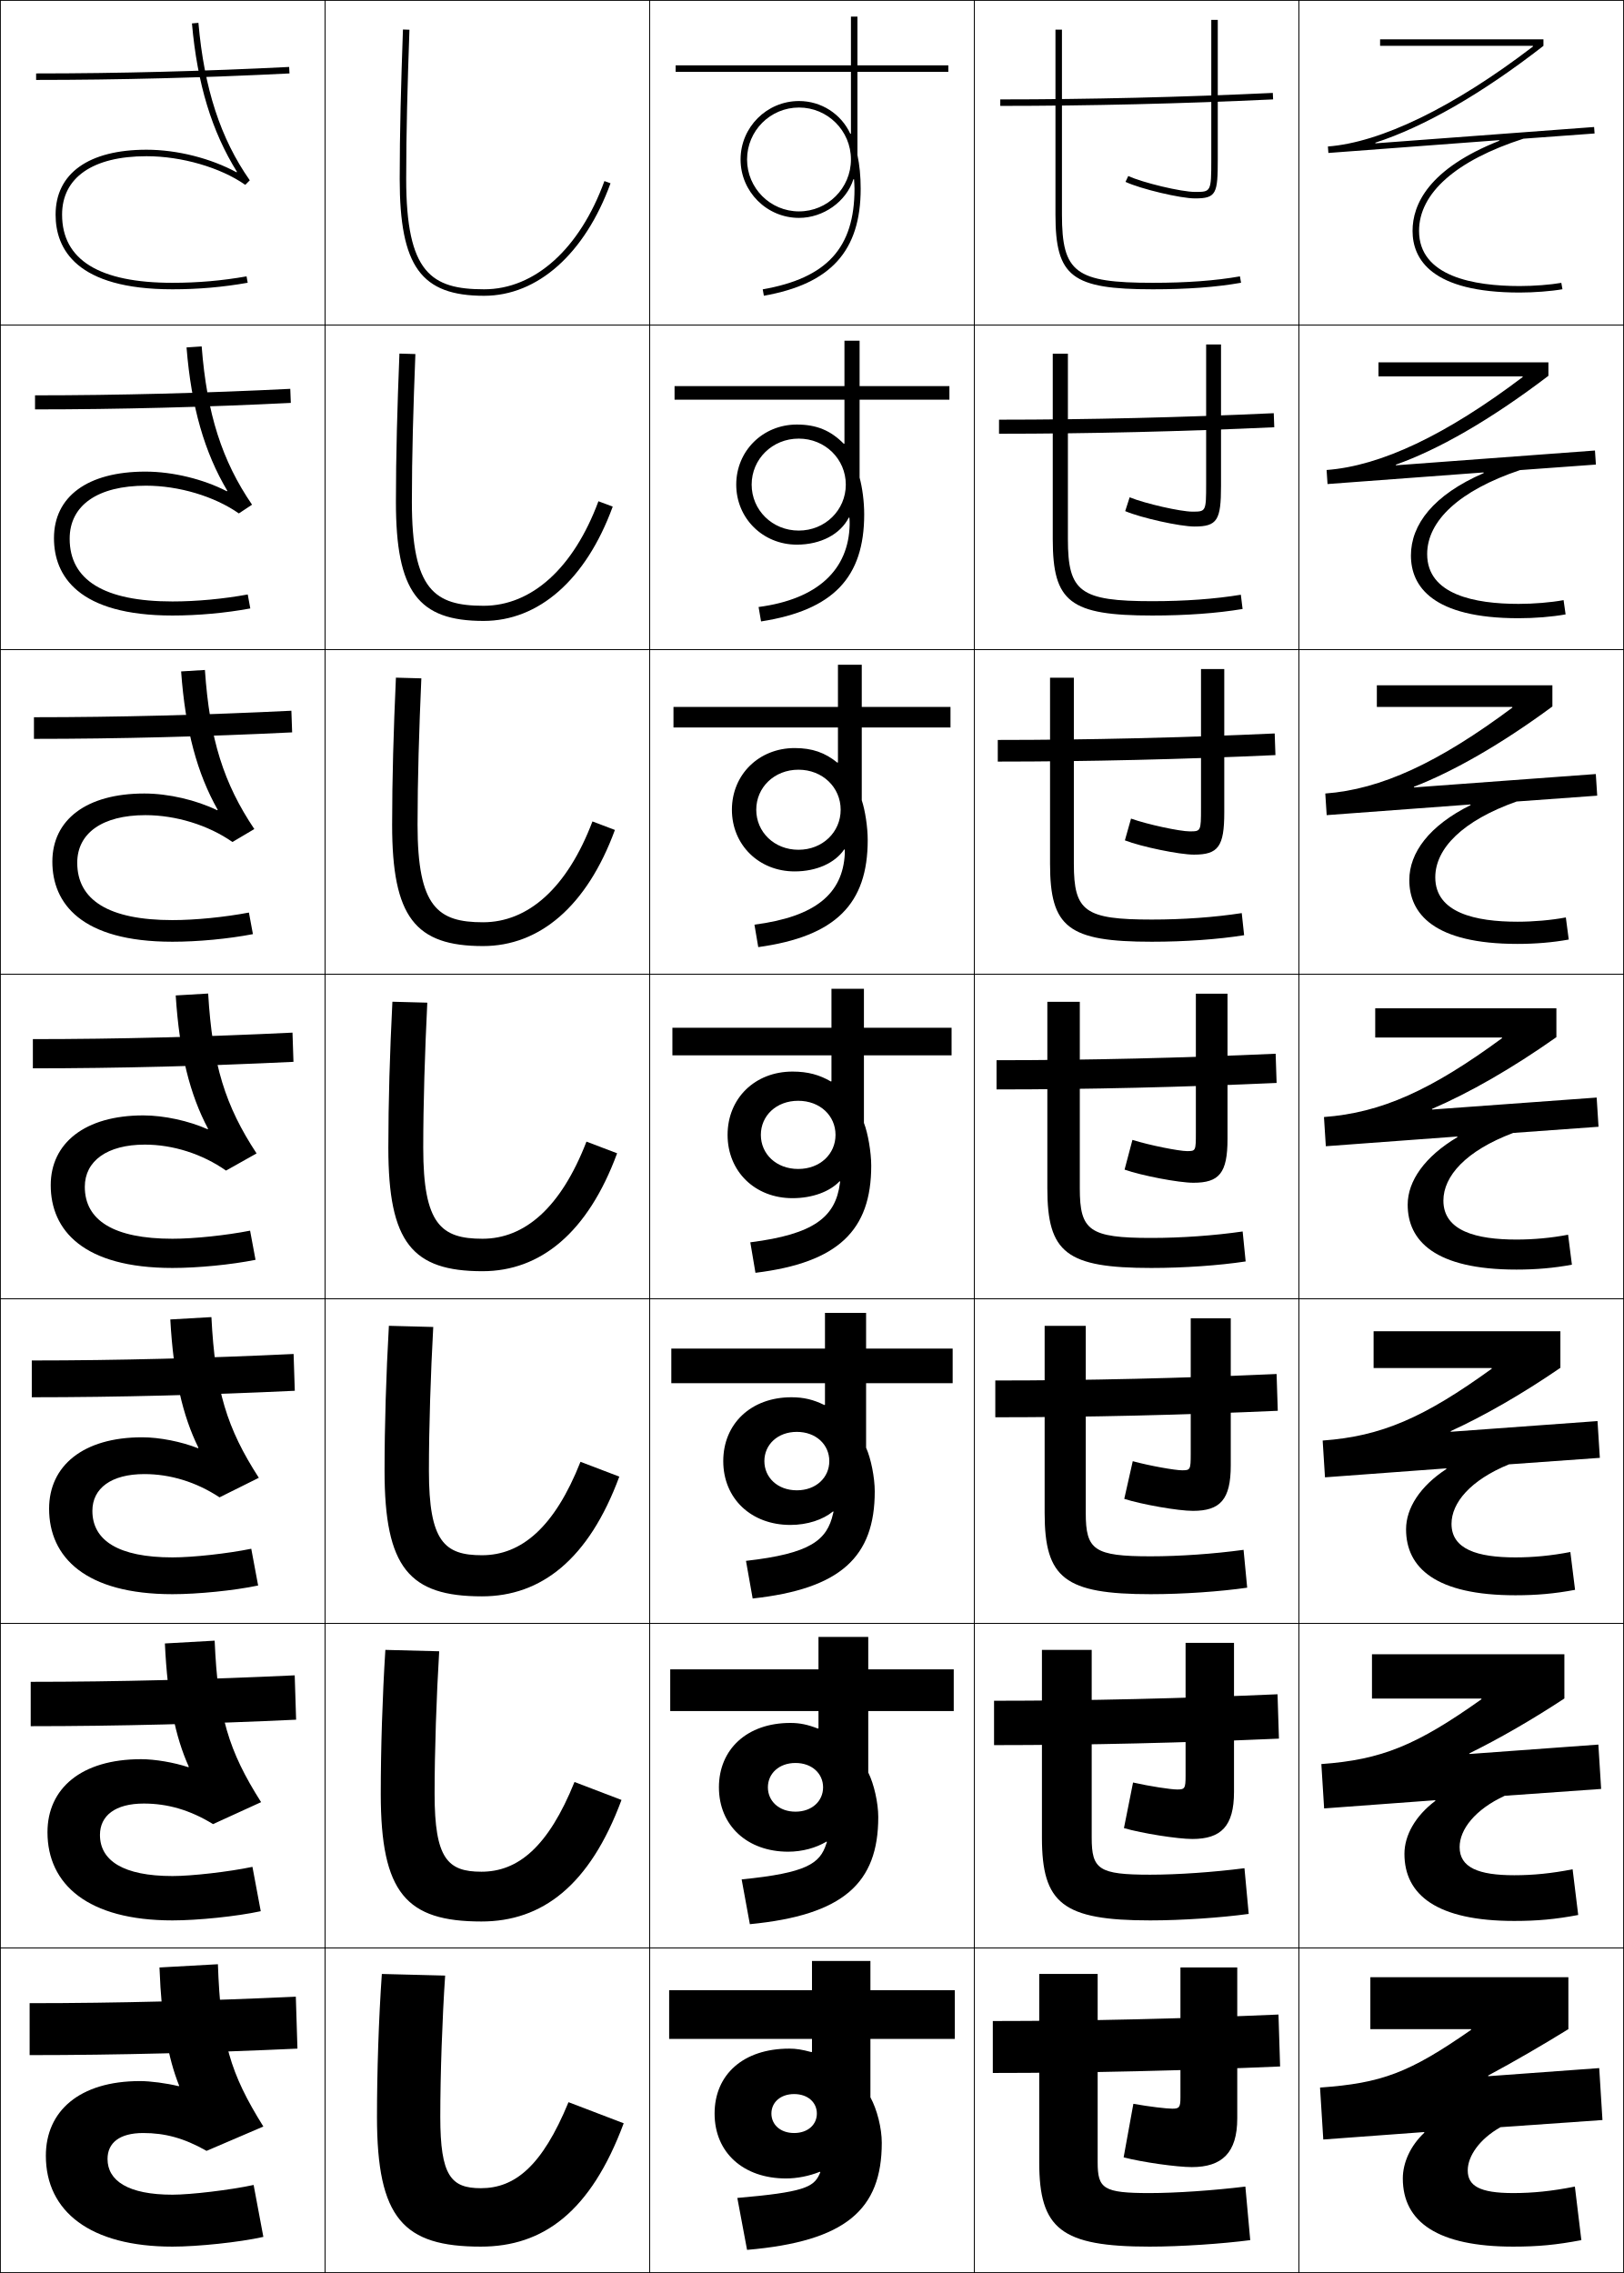
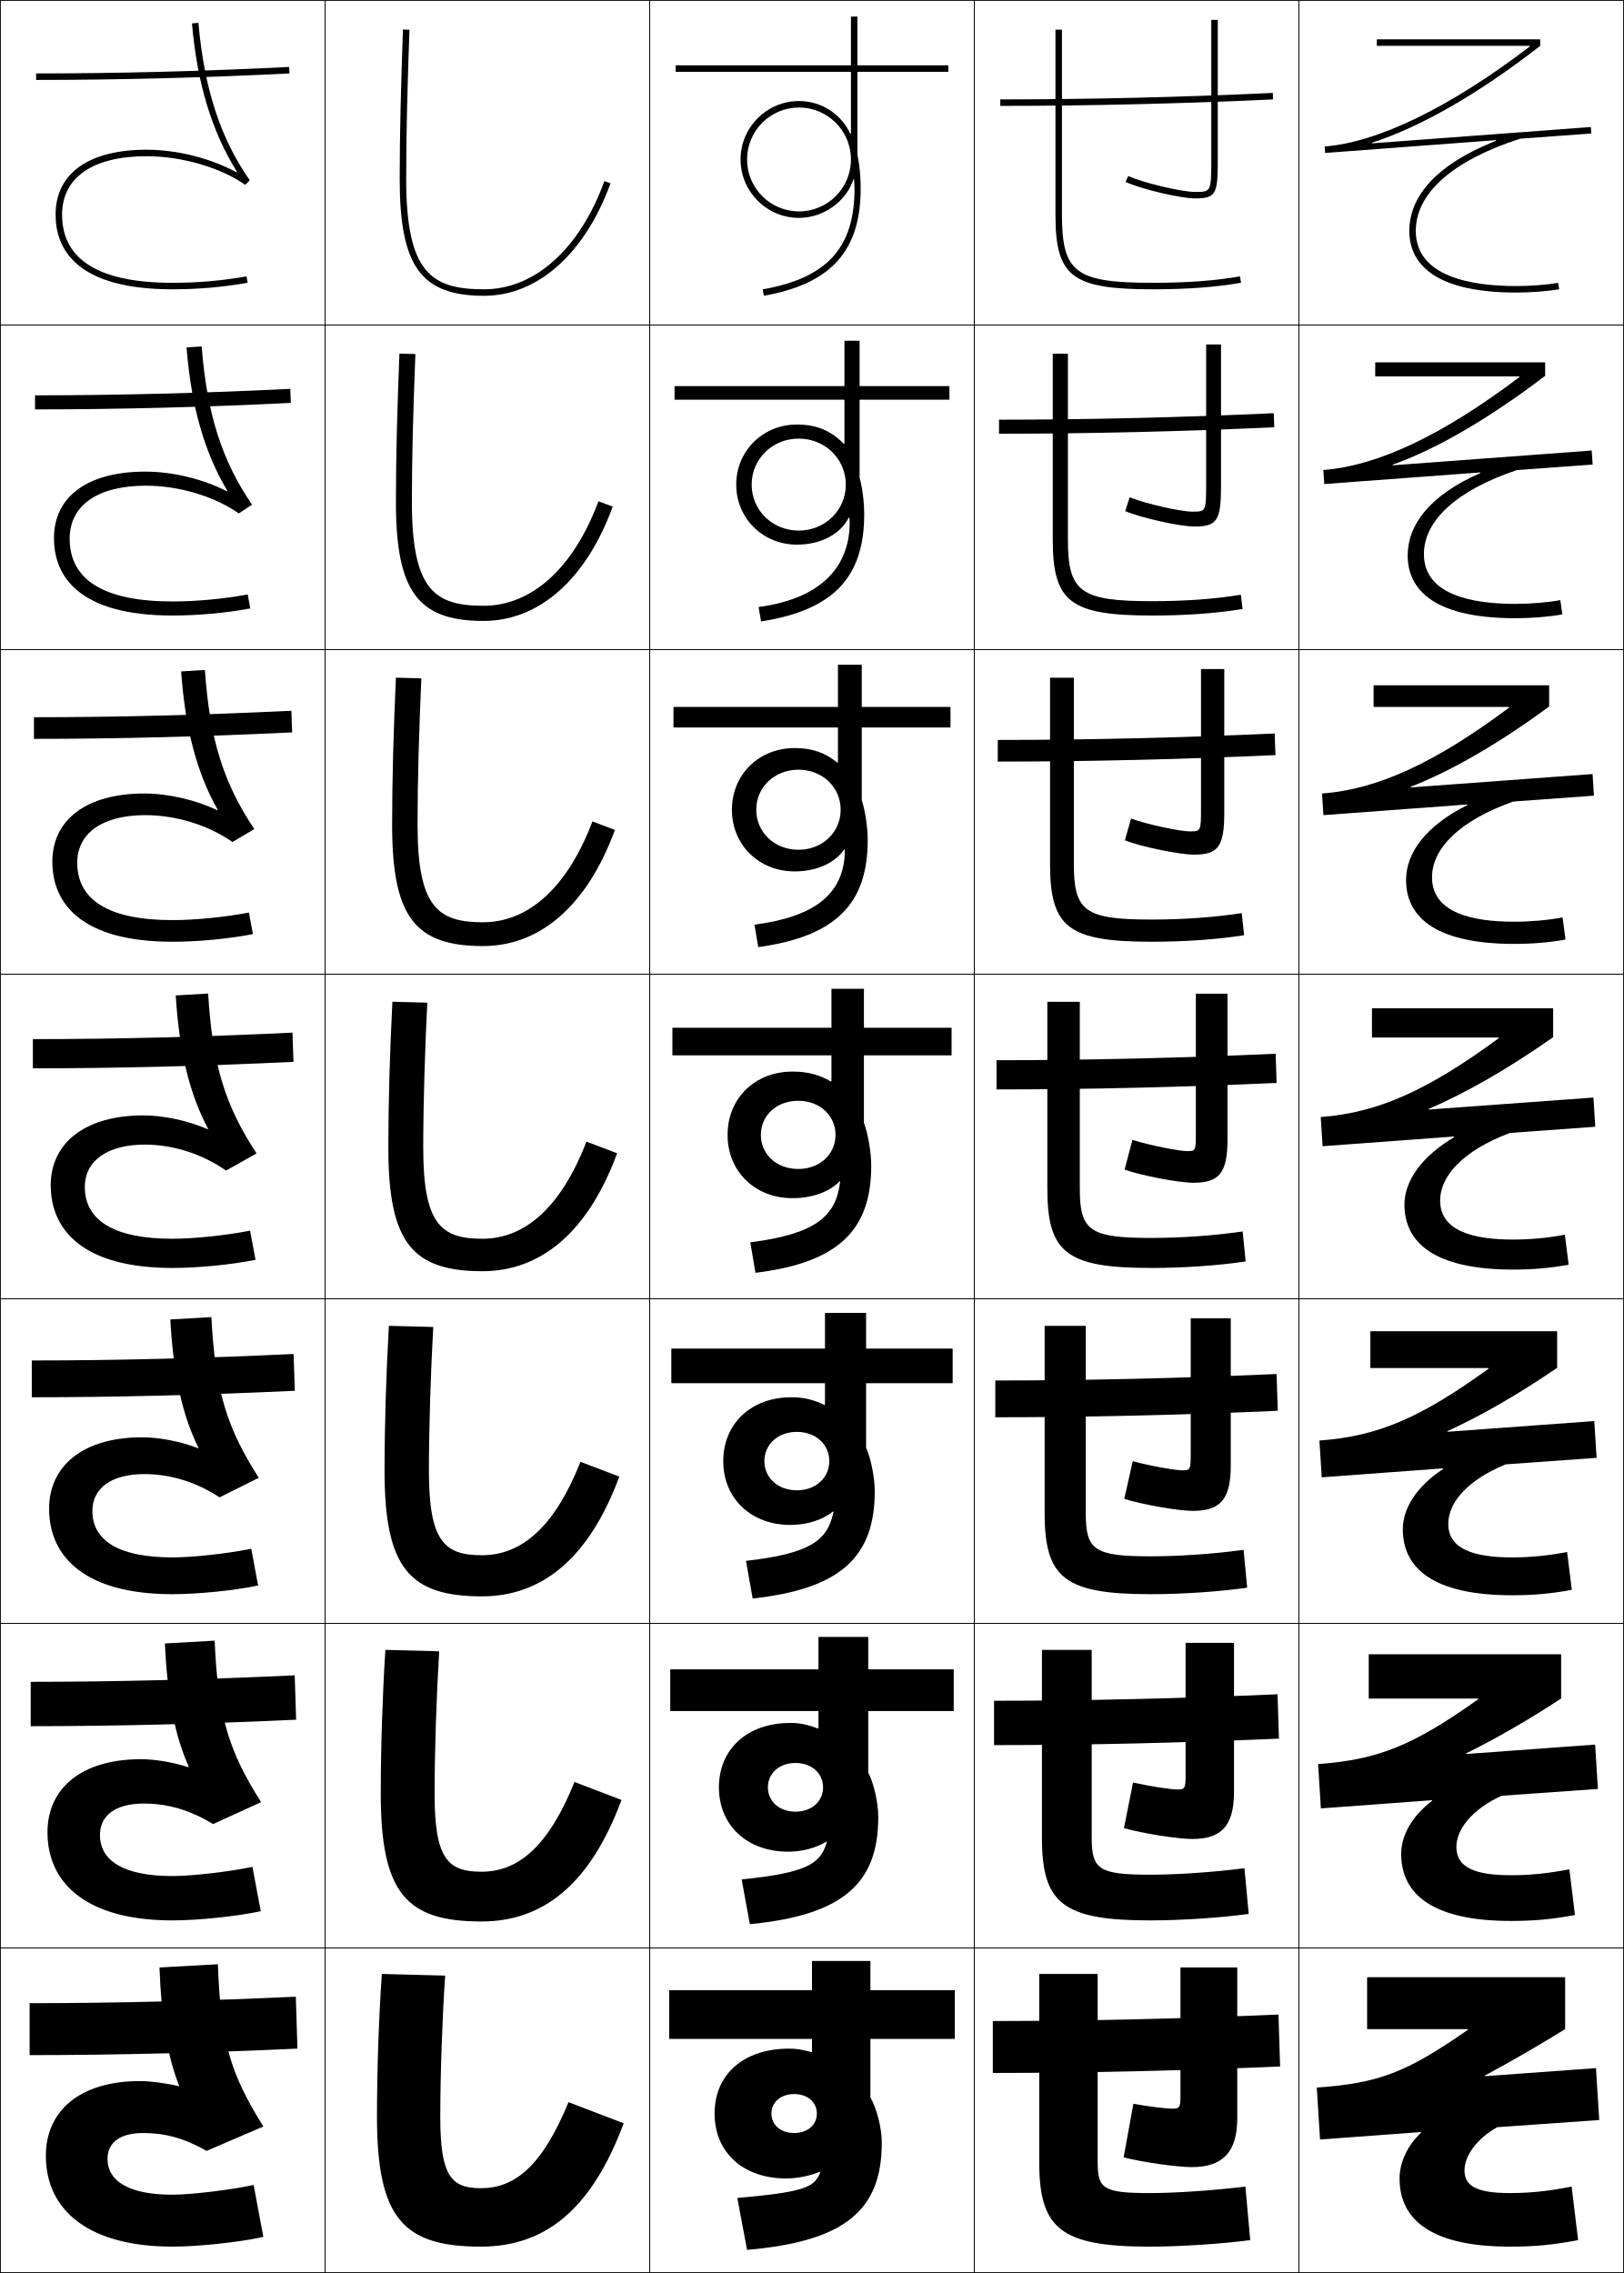
<svg xmlns="http://www.w3.org/2000/svg" width="500.25" height="700.25" viewBox="0 0 500.25 700.25" overflow="visible" enable-background="new 0 0 500.25 700.25" xml:space="preserve">
  <g id="glyphs">
    <g>
      <rect x="0.125" y="0.125" fill="none" stroke="#000000" stroke-width="0.25" width="100" height="100" />
      <rect x="400.125" y="0.125" fill="none" stroke="#000000" stroke-width="0.25" width="100" height="100" />
      <rect x="100.125" y="0.125" fill="none" stroke="#000000" stroke-width="0.25" width="100" height="100" />
      <rect x="200.125" y="0.125" fill="none" stroke="#000000" stroke-width="0.25" width="100" height="100" />
      <rect x="300.125" y="0.125" fill="none" stroke="#000000" stroke-width="0.25" width="100" height="100" />
      <rect x="0.125" y="100.125" fill="none" stroke="#000000" stroke-width="0.25" width="100" height="100" />
      <rect x="400.125" y="100.125" fill="none" stroke="#000000" stroke-width="0.25" width="100" height="100" />
      <rect x="100.125" y="100.125" fill="none" stroke="#000000" stroke-width="0.25" width="100" height="100" />
      <rect x="200.125" y="100.125" fill="none" stroke="#000000" stroke-width="0.25" width="100" height="100" />
      <rect x="300.125" y="100.125" fill="none" stroke="#000000" stroke-width="0.25" width="100" height="100" />
      <rect x="0.125" y="200.125" fill="none" stroke="#000000" stroke-width="0.25" width="100" height="100" />
      <rect x="400.125" y="200.125" fill="none" stroke="#000000" stroke-width="0.25" width="100" height="100" />
      <rect x="100.125" y="200.125" fill="none" stroke="#000000" stroke-width="0.25" width="100" height="100" />
      <rect x="200.125" y="200.125" fill="none" stroke="#000000" stroke-width="0.25" width="100" height="100" />
      <rect x="300.125" y="200.125" fill="none" stroke="#000000" stroke-width="0.25" width="100" height="100" />
      <rect x="0.125" y="300.125" fill="none" stroke="#000000" stroke-width="0.25" width="100" height="100" />
      <rect x="400.125" y="300.125" fill="none" stroke="#000000" stroke-width="0.25" width="100" height="100" />
      <rect x="100.125" y="300.125" fill="none" stroke="#000000" stroke-width="0.25" width="100" height="100" />
      <rect x="200.125" y="300.125" fill="none" stroke="#000000" stroke-width="0.25" width="100" height="100" />
      <rect x="300.125" y="300.125" fill="none" stroke="#000000" stroke-width="0.25" width="100" height="100" />
      <rect x="0.125" y="400.125" fill="none" stroke="#000000" stroke-width="0.25" width="100" height="100" />
      <rect x="400.125" y="400.125" fill="none" stroke="#000000" stroke-width="0.25" width="100" height="100" />
      <rect x="100.125" y="400.125" fill="none" stroke="#000000" stroke-width="0.25" width="100" height="100" />
      <rect x="200.125" y="400.125" fill="none" stroke="#000000" stroke-width="0.25" width="100" height="100" />
      <rect x="300.125" y="400.125" fill="none" stroke="#000000" stroke-width="0.25" width="100" height="100" />
      <rect x="0.125" y="500.125" fill="none" stroke="#000000" stroke-width="0.25" width="100" height="100" />
      <rect x="400.125" y="500.125" fill="none" stroke="#000000" stroke-width="0.25" width="100" height="100" />
      <rect x="100.125" y="500.125" fill="none" stroke="#000000" stroke-width="0.25" width="100" height="100" />
      <rect x="200.125" y="500.125" fill="none" stroke="#000000" stroke-width="0.25" width="100" height="100" />
      <rect x="300.125" y="500.125" fill="none" stroke="#000000" stroke-width="0.25" width="100" height="100" />
      <rect x="0.125" y="600.125" fill="none" stroke="#000000" stroke-width="0.25" width="100" height="100" />
      <rect x="400.125" y="600.125" fill="none" stroke="#000000" stroke-width="0.25" width="100" height="100" />
      <rect x="100.125" y="600.125" fill="none" stroke="#000000" stroke-width="0.25" width="100" height="100" />
      <rect x="200.125" y="600.125" fill="none" stroke="#000000" stroke-width="0.25" width="100" height="100" />
      <rect x="300.125" y="600.125" fill="none" stroke="#000000" stroke-width="0.25" width="100" height="100" />
    </g>
    <g>
      <path d="M117.625,608.125c-0.978,13.891-1.5,30.432-1.5,44c0,31.34,8.158,40,32,40      c19.163,0,33.834-10.678,44-38l-17-6.5c-8.189,19.883-16.631,26.5-27,26.5      c-9.2,0-12.5-3.797-12.5-22c0-12.911,0.614-30.509,1.5-43.5L117.625,608.125z" />
      <path d="M118.708,508.286c-0.915,14.439-1.417,30.624-1.417,44.339      c0,30.603,7.892,39.333,31,39.333c18.716,0,33.369-11.058,43.156-37.443      l-14.479-5.53c-8.091,20.049-17.435,27.641-28.677,27.641      c-10.377,0-14.417-4.012-14.417-24c0-13.162,0.579-30.224,1.417-43.911      L118.708,508.286z" />
      <path d="M119.792,408.446c-0.852,14.99-1.333,30.818-1.333,44.679      c0,29.865,7.625,38.667,30,38.667c18.27,0,32.903-11.438,42.313-36.887l-11.959-4.561      C170.819,470.559,160.574,479.125,148.458,479.125c-11.554,0-16.333-4.228-16.333-26      c0-13.412,0.543-29.939,1.333-44.321L119.792,408.446z" />
      <path d="M120.875,308.607c-0.789,15.539-1.25,31.012-1.25,45.018c0,29.128,7.359,38,29,38      c17.823,0,32.438-11.816,41.47-36.329l-9.439-3.592      C172.761,372.084,161.613,381.625,148.625,381.625c-12.73,0-18.25-4.442-18.25-28      c0-13.662,0.507-29.654,1.25-44.732L120.875,308.607z" />
      <path d="M129.792,208.981l-7.833-0.214c-0.726,16.088-1.167,31.206-1.167,45.357      c0,28.391,7.093,37.333,28,37.333c17.377,0,31.972-12.196,40.626-35.772      l-6.919-2.623C174.703,273.609,162.653,284.125,148.791,284.125      c-13.907,0-20.167-4.658-20.167-30      C128.625,240.212,129.096,224.755,129.792,208.981z" />
      <path d="M127.958,109.071l-4.916-0.142c-0.664,16.637-1.083,31.398-1.083,45.696      c0,27.653,6.827,36.667,27,36.667c16.931,0,31.506-12.576,39.783-35.215      l-4.399-1.653C176.645,175.135,163.693,186.625,148.958,186.625      c-15.084,0-22.083-4.873-22.083-32C126.875,140.461,127.31,125.541,127.958,109.071z" />
      <path d="M123.125,55.125c0,26.916,6.561,36,26,36c16.484,0,31.041-12.956,38.939-34.658      l-1.879-0.684C178.586,76.661,164.732,89.125,149.125,89.125c-16.261,0-24-5.088-24-34      c0-14.414,0.399-28.8,1-45.965l-1.999-0.07      C123.525,26.276,123.125,40.682,123.125,55.125z" />
    </g>
    <g>
      <path d="M55.061,642.702C51.302,641.782,46.377,641.125,43.125,641.125c-18.713,0-29,9.305-29,23      c0,17.168,13.679,28,39,28c7.759,0,20.637-1.336,28-3l-3-16c-7.285,1.576-19.406,3-25,3      c-13.711,0-20-4.324-20-11c0-4.956,3.672-8,11-8c6.664,0,12.539,1.541,19.5,5.5l17.5-7.5      c-10.256-16.432-13.173-26.314-14-50l-18,1c0.653,16.986,2.609,27.786,6.064,36.424      L55.061,642.702z" />
      <path d="M58.025,544.431c-4.434-1.474-10.261-2.473-14.567-2.473      c-18.471,0-28.833,9.059-28.833,22.5c0,16.056,12.44,27.167,38.5,27.167      c7.785,0,19.78-1.224,27.196-2.836l-2.558-13.662      c-7.331,1.536-18.676,2.831-24.638,2.831c-15.186,0-22.333-4.781-22.333-12.666      c0-5.948,4.729-9.667,13.5-9.667c7.318,0,14.245,1.977,21.333,6.333      l14.803-6.763c-10.051-15.841-13.32-26.646-14.304-49.751l-15.332,0.861      c0.817,17.272,3.199,28.706,7.366,37.977L58.025,544.431z" />
      <path d="M60.99,446.16c-5.107-2.027-11.837-3.368-17.198-3.368      c-18.229,0-28.667,8.811-28.667,22c0,14.942,11.201,26.333,38,26.333      c7.812,0,18.924-1.11,26.391-2.672l-2.116-11.323      c-7.377,1.496-17.946,2.662-24.275,2.662c-16.661,0-24.667-5.238-24.667-14.334      c0-6.938,5.785-11.333,16-11.333c7.972,0,15.95,2.413,23.167,7.167l12.106-6.025      c-9.846-15.252-13.467-26.979-14.607-49.504l-12.664,0.725      c0.98,17.558,3.788,29.626,8.667,39.527L60.99,446.16z" />
      <path d="M44.625,352.625c8.625,0,17.656,2.85,25,8l9.41-5.287      c-9.642-14.662-13.614-27.312-14.912-49.256l-9.996,0.586      c1.145,17.844,4.378,30.547,9.969,41.08l-0.141,0.141      C58.173,345.308,50.541,343.625,44.125,343.625c-17.986,0-28.5,8.564-28.5,21.5      c0,13.83,9.962,25.5,37.5,25.5c7.838,0,18.067-0.998,25.587-2.508l-1.674-8.984      C69.615,380.588,59.822,381.625,53.125,381.625c-18.136,0-27-5.695-27-16      C26.125,357.694,32.966,352.625,44.625,352.625z" />
      <path d="M63.122,206.4l-7.328,0.448c1.309,18.129,4.967,31.467,11.271,42.632      l-0.145,0.137c-6.457-3.135-14.991-5.159-22.461-5.159      c-17.922,0-28.333,8.14-28.333,21c0,12.717,8.723,24.667,37,24.667      c7.865,0,17.211-0.885,24.783-2.344l-1.232-6.646      c-7.468,1.415-16.486,2.323-23.551,2.323c-19.61,0-29.333-6.152-29.333-17.667      c0-9.1,7.719-14.667,21-14.667c9.361,0,19.362,3.054,26.809,8.273l6.737-3.989      C68.9,241.336,64.577,227.765,63.122,206.4z" />
      <path d="M62.122,106.719l-4.66,0.312c1.472,18.414,5.558,32.386,12.572,44.183      l-0.149,0.133c-7.131-3.688-16.567-6.055-25.093-6.055      c-17.858,0-28.167,7.715-28.167,20.5c0,11.604,7.484,23.833,36.5,23.833      c7.892,0,16.354-0.772,23.979-2.18l-0.79-4.307      c-7.514,1.375-15.756,2.154-23.188,2.154c-21.085,0-31.667-6.609-31.667-19.333      c0-10.27,8.598-16.333,23.5-16.333c10.097,0,21.069,3.258,28.617,8.546      l4.065-2.691C68.409,141.998,63.733,127.504,62.122,106.719z" />
      <path d="M72.849,53.075C65.044,48.833,54.705,46.125,45.125,46.125c-17.794,0-28,7.29-28,20      c0,10.492,6.246,23,36,23c7.918,0,15.498-0.659,23.174-2.016l-0.348-1.969      C68.391,86.476,60.925,87.125,53.125,87.125c-22.561,0-34-7.065-34-21c0-11.439,9.477-18,26-18      c10.833,0,22.775,3.462,30.426,8.819l1.393-1.393      C67.917,42.658,62.889,27.242,61.121,7.038l-1.992,0.174      c1.636,18.699,6.147,33.306,13.873,45.734L72.849,53.075z" />
    </g>
    <g>
      <path d="M363.625,646.125c0,3.098-0.367,3.5-2.5,3.5c-1.779,0-7.029-0.607-12-1.5l-3,16.5      c5.787,1.506,16.428,3,21,3c9.304,0,14-4.414,14-15v-46.5h-17.5V646.125z" />
      <path d="M365.208,547.041c0,3.967-0.256,4.25-2.583,4.25      c-1.965,0-8.478-0.987-13.597-2.15l-2.807,14.052      c5.604,1.62,16.507,3.349,21.07,3.349c8.847,0,12.833-3.93,12.833-14.5V506.125      h-14.917V547.041z" />
      <path d="M366.792,447.958c0,4.835-0.145,5-2.667,5c-2.15,0-9.925-1.368-15.192-2.802      l-2.615,11.604c5.424,1.733,16.588,3.697,21.141,3.697      c8.392,0,11.667-3.445,11.667-14V406.125h-12.333V447.958z" />
      <path d="M368.375,306.125v42.75c0,5.703-0.033,5.75-2.75,5.75c-2.336,0-11.373-1.749-16.789-3.453      l-2.422,9.156c5.241,1.848,16.668,4.047,21.211,4.047c7.936,0,10.5-2.961,10.5-13.5v-44.75      H368.375z" />
      <path d="M369.958,206.125v42.833c0,7.136-0.054,7.167-3.5,7.167      c-2.967,0-12.966-2.114-18.052-3.938l-1.896,6.708      c5.06,1.961,16.749,4.396,21.281,4.396c7.479,0,9.334-2.477,9.334-13v-44.167      H369.958z" />
      <path d="M371.542,106.125v42.917c0,8.568-0.074,8.583-4.25,8.583      c-3.598,0-14.56-2.478-19.314-4.422l-1.371,4.26      c4.878,2.076,16.828,4.745,21.352,4.745c7.023,0,8.167-1.992,8.167-12.5V106.125      H371.542z" />
      <path d="M373.125,6.125v43c0,10-0.094,10-5,10c-4.229,0-16.152-2.843-20.577-4.906l-0.846,1.812      C351.398,58.221,363.611,61.125,368.125,61.125c6.567,0,7-1.508,7-12v-43H373.125z" />
    </g>
    <g>
      <path d="M338.125,608.125h-18v58c0,20.529,6.713,26,34,26c9.651,0,22.375-0.875,31-2l-1.5-16.5      c-9.992,1.215-21.455,2-29.5,2c-14.261,0-16-1.334-16-9.5V608.125z" />
      <path d="M320.958,508.292V566.125c0,20.296,6.436,25.5,33.333,25.5      c9.809,0,21.894-0.84,30.363-2.003l-1.309-14.078      c-9.59,1.235-20.604,1.998-29.055,1.998c-15.853,0-18-1.636-18-11.417v-57.833      H320.958z" />
      <path d="M321.792,408.458V466.125c0,20.063,6.157,25,32.666,25      c9.965,0,21.41-0.804,29.725-2.005l-1.115-11.656      c-9.188,1.255-19.755,1.994-28.609,1.994c-17.444,0-20-1.936-20-13.333v-57.667      H321.792z" />
      <path d="M322.625,308.625v57.5c0,19.83,5.88,24.5,32,24.5c10.121,0,20.928-0.768,29.087-2.008      l-0.924-9.234C374.003,380.658,363.884,381.375,354.625,381.375c-19.037,0-22-2.237-22-15.25v-57.5      H322.625z" />
      <path d="M323.458,208.791v57.333c0,19.597,5.603,24,31.333,24      c10.278,0,20.445-0.731,28.449-2.011l-0.731-6.812      c-8.383,1.295-18.054,1.989-27.718,1.989c-20.629,0-23.999-2.538-23.999-17.167      v-57.333H323.458z" />
      <path d="M324.292,108.958V166.125c0,19.364,5.324,23.5,30.666,23.5      c10.435,0,19.963-0.695,27.812-2.013l-0.539-4.391      c-7.98,1.315-17.204,1.987-27.272,1.987c-22.221,0-26-2.839-26-19.083v-57.167      H324.292z" />
      <path d="M325.125,9.125v57c0,19.131,5.047,23,30,23c10.591,0,19.479-0.659,27.174-2.016      l-0.348-1.969C374.373,86.476,365.598,87.125,355.125,87.125c-23.812,0-28-3.141-28-21v-57H325.125z" />
    </g>
    <g>
-       <path d="M438.76,657.019C434.49,661.024,432.125,666.229,432.125,671.125      c0,13.514,10.936,21,34,21c7.633,0,13.266-0.533,21-2l-2-16.5c-7.129,1.416-12.941,2-19,2      c-10.424,0-14-2.256-14-7c0-4.418,3.701-9.716,10.1-13.3L493.625,653.125l-1-16      l-34.166,2.494l-0.068-0.188c8.084-4.337,16.841-9.428,24.734-14.307v-16h-61v16h31      l0.068,0.188c-19.065,13.278-27.515,16.451-46.568,17.812l1,16l31.066-2.294      L438.76,657.019z" />
-       <path d="M422.625,509.625v13.666h33.674l0.069,0.188      c-19.977,14.195-30.753,18.642-49.339,19.98l0.857,13.665l34.204-2.526      l0.068,0.188C435.951,559.451,432.625,565.435,432.625,571.125      c0,12.706,10.066,20.667,33.833,20.667c7.101,0,12.678-0.513,19.696-1.837      l-1.726-14.078c-6.496,1.278-12.199,1.831-17.971,1.831      c-11.043,0-16.833-2.371-16.833-8.667c0-5.452,4.76-11.59,13.899-15.815      l29.695-2.102l-0.857-13.665l-39.67,2.894l-0.068-0.188      c9.195-4.521,19.47-10.451,29.27-16.909V509.625H422.625z" />
-       <path d="M423.125,410.125v11.333h36.349l0.068,0.188      c-20.886,15.111-33.99,20.831-52.108,22.147l0.716,11.331l37.342-2.76      l0.068,0.188C437.412,457.879,433.125,464.641,433.125,471.125      c0,11.898,9.198,20.333,33.667,20.333c6.568,0,12.088-0.491,18.391-1.672      l-1.449-11.656c-5.865,1.141-11.457,1.662-16.941,1.662      c-11.664,0-19.667-2.487-19.667-10.334c0-6.486,5.819-13.464,17.7-18.333      l27.99-2.001l-0.715-11.331l-45.175,3.292l-0.068-0.188      c10.307-4.704,22.1-11.475,33.806-19.51V410.125H423.125z" />
-       <path d="M448.959,350.318C438.873,356.306,433.625,363.846,433.625,371.125      c0,11.091,8.33,20,33.5,20c6.036,0,11.5-0.471,17.087-1.508l-1.174-9.234      C477.805,381.385,472.322,381.875,467.125,381.875c-12.283,0-22.5-2.603-22.5-12      c0-7.521,6.879-15.338,21.5-20.85l26.286-1.902l-0.573-8.996l-50.679,3.691      l-0.068-0.188c11.418-4.888,24.729-12.498,38.342-22.111V310.625H423.625v9h39.023      l0.068,0.188c-21.797,16.027-37.229,23.021-54.879,24.314l0.573,8.996      l40.479-2.992L448.959,350.318z" />
+       <path d="M437.76,657.019C433.49,661.024,431.125,666.229,431.125,671.125      c0,13.514,10.936,21,34,21c7.633,0,13.266-0.533,21-2l-2-16.5c-7.129,1.416-12.941,2-19,2      c-10.424,0-14-2.256-14-7c0-4.418,3.701-9.716,10.1-13.3L492.625,653.125l-1-16      l-34.166,2.494l-0.068-0.188c8.084-4.337,16.841-9.428,24.734-14.307v-16h-61v16h31      l0.068,0.188c-19.065,13.278-27.515,16.451-46.568,17.812l1,16l31.066-2.294      L437.76,657.019z" />
+       <path d="M421.625,509.625v13.666h33.674l0.069,0.188      c-19.977,14.195-30.753,18.642-49.339,19.98l0.857,13.665l34.204-2.526      l0.068,0.188C434.951,559.451,431.625,565.435,431.625,571.125      c0,12.706,10.066,20.667,33.833,20.667c7.101,0,12.678-0.513,19.696-1.837      l-1.726-14.078c-6.496,1.278-12.199,1.831-17.971,1.831      c-11.043,0-16.833-2.371-16.833-8.667c0-5.452,4.76-11.59,13.899-15.815      l29.695-2.102l-0.857-13.665l-39.67,2.894l-0.068-0.188      c9.195-4.521,19.47-10.451,29.27-16.909V509.625H421.625z" />
+       <path d="M422.125,410.125v11.333h36.349l0.068,0.188      c-20.886,15.111-33.99,20.831-52.108,22.147l0.716,11.331l37.342-2.76      l0.068,0.188C436.412,457.879,432.125,464.641,432.125,471.125      c0,11.898,9.198,20.333,33.667,20.333c6.568,0,12.088-0.491,18.391-1.672      l-1.449-11.656c-5.865,1.141-11.457,1.662-16.941,1.662      c-11.664,0-19.667-2.487-19.667-10.334c0-6.486,5.819-13.464,17.7-18.333      l27.99-2.001l-0.715-11.331l-45.175,3.292l-0.068-0.188      c10.307-4.704,22.1-11.475,33.806-19.51V410.125H422.125z" />
+       <path d="M447.959,350.318C437.873,356.306,432.625,363.846,432.625,371.125      c0,11.091,8.33,20,33.5,20c6.036,0,11.5-0.471,17.087-1.508l-1.174-9.234      C476.805,381.385,471.322,381.875,466.125,381.875c-12.283,0-22.5-2.603-22.5-12      c0-7.521,6.879-15.338,21.5-20.85l26.286-1.902l-0.573-8.996l-50.679,3.691      l-0.068-0.188c11.418-4.888,24.729-12.498,38.342-22.111V310.625H422.625v9h39.023      l0.068,0.188c-21.797,16.027-37.229,23.021-54.879,24.314l0.573,8.996      l40.479-2.992L447.959,350.318z" />
    </g>
-     <path d="M424.125,211.125v6.667h41.698l0.068,0.188     c-22.708,16.943-40.466,25.21-57.649,26.481l0.432,6.662l44.268-3.285     l0.068,0.188C440.202,254.385,434.125,262.733,434.125,271.125     c0,10.283,7.461,19.667,33.334,19.667c5.504,0,10.91-0.45,15.781-1.344l-0.898-6.812     c-4.6,0.864-9.973,1.322-14.883,1.322c-12.904,0-25.334-2.718-25.334-13.666     c0-8.892,8.393-17.464,25.053-23.366l24.828-1.803l-0.43-6.662l-55.988,4.122     l-0.059-0.191c12.148-4.718,26.821-13.047,42.672-24.742V211.125H424.125z" />
-     <path d="M424.625,111.625v4.333h44.373l0.068,0.188     c-23.618,17.859-43.704,27.4-60.421,28.648l0.29,4.328l48.058-3.577l0.068,0.188     C441.531,152.464,434.625,161.62,434.625,171.125c0,9.476,6.593,19.333,33.167,19.333     c4.972,0,10.322-0.429,14.478-1.18l-0.623-4.391     c-3.968,0.727-9.231,1.153-13.854,1.153c-13.523,0-28.167-2.833-28.167-15.333     c0-10.263,9.906-19.59,28.605-25.883l23.371-1.703l-0.288-4.328l-61.298,4.553     l-0.047-0.194c12.878-4.548,28.913-13.596,47.002-27.372V111.625H424.625z" />
+     <path d="M423.125,211.125v6.667h41.698l0.068,0.188     c-22.708,16.943-40.466,25.21-57.649,26.481l0.432,6.662l44.268-3.285     l0.068,0.188C439.202,254.385,433.125,262.733,433.125,271.125     c0,10.283,7.461,19.667,33.334,19.667c5.504,0,10.91-0.45,15.781-1.344l-0.898-6.812     c-4.6,0.864-9.973,1.322-14.883,1.322c-12.904,0-25.334-2.718-25.334-13.666     c0-8.892,8.393-17.464,25.053-23.366l24.828-1.803l-0.43-6.662l-55.988,4.122     l-0.059-0.191c12.148-4.718,26.821-13.047,42.672-24.742V211.125H423.125z" />
+     <path d="M423.625,111.625v4.333h44.373l0.068,0.188     c-23.618,17.859-43.704,27.4-60.421,28.648l0.29,4.328l48.058-3.577l0.068,0.188     C440.531,152.464,433.625,161.62,433.625,171.125c0,9.476,6.593,19.333,33.167,19.333     c4.972,0,10.322-0.429,14.478-1.18l-0.623-4.391     c-3.968,0.727-9.231,1.153-13.854,1.153c-13.523,0-28.167-2.833-28.167-15.333     c0-10.263,9.906-19.59,28.605-25.883l23.371-1.703l-0.288-4.328l-61.298,4.553     l-0.047-0.194c12.878-4.548,28.913-13.596,47.002-27.372V111.625H423.625z" />
    <path d="M261.462,159.456c-2.604,5.119-8.617,8.335-16.004,8.335     c-10.48,0-18.667-8.134-18.667-18.5h4.75c0,7.854,6.357,14.167,14.5,14.167     c8.144,0,14.501-6.313,14.501-14.167c0-7.854-6.357-14.167-14.501-14.167     c-8.143,0-14.5,6.313-14.5,14.167h-4.75c0-10.365,8.187-18.5,18.667-18.5     c6.065,0,10.416,1.822,14.479,5.935l0.188-0.068v-13.533h-52.333v-4.167H260.125v-14     h4.666v14h27.667v4.167h-27.667v24.014c0.843,3.083,1.417,7.377,1.417,11.319     c0,19.414-9.516,29.521-31.772,32.987l-0.761-4.443     c18.333-2.426,27.784-11.591,28.054-25.427     c0.015-0.736-0.021-1.354-0.07-2.084L261.462,159.456z" />
    <path d="M207.458,217.792H258.125c0-2.027,0-13,0-13h7.333c0,0,0,10.953,0,13h27.333V224.125h-27.333     v22.411c1.035,3.093,1.833,8.23,1.833,12.255     c0,19.651-9.832,29.694-33.717,32.99l-1.174-6.918     c18.971-2.461,27.203-9.656,27.834-21.847c0.023-0.446,0.011-0.832-0.004-1.271     l-0.193-0.052c-2.784,4.127-8.445,6.765-15.246,6.765     c-11.036,0-19.333-8.193-19.333-19h7.5c0,6.871,5.55,12.334,13,12.334     c7.45,0,13.001-5.463,13.001-12.334c0-6.871-5.551-12.333-13.001-12.333     c-7.45,0-13,5.462-13,12.333h-7.5c0-10.807,8.298-19,19.333-19     c5.408,0,9.365,1.416,13.146,4.491l0.188-0.068V224.125h-50.667V217.792z" />
    <g>
      <path d="M252.549,669.061C249.247,670.402,245.508,671.125,242.125,671.125      c-13.037,0-22-7.887-22-20h17.5c0,3.438,2.787,6,7,6s7-2.562,7-6s-2.787-6-7-6s-7,2.562-7,6h-17.5      c0-11.975,8.817-20,23-20c2.09,0,3.868,0.271,6.812,1.068L250.125,632.125v-4h-44v-15h44v-9h18v9      h26v15h-26v18c2.051,3.754,3.5,9.506,3.5,14c0,20.602-11.097,30.385-41.5,33l-3-16      c20.281-1.745,23.455-3.284,25.275-7.236c0.105-0.225,0.205-0.457,0.301-0.699      L252.549,669.061z" />
      <path d="M206.458,514.291H252.125c0-1.351,0-10,0-10h15.333c0,0,0,8.636,0,10h26.333V527.125      h-26.333v18.936c1.776,3.538,3.083,9.365,3.083,13.73      c0,20.364-10.78,30.212-39.554,32.998l-2.529-13.798      c20.057-1.996,24.087-4.86,26.055-10.913      c0.067-0.206,0.151-0.407,0.222-0.619l-0.164-0.108      c-3.189,1.939-7.453,3.107-11.779,3.107c-12.555,0-21.333-8.008-21.333-19.833      h15.083c0,4.254,3.439,7.5,8.5,7.5c5.061,0,8.501-3.246,8.501-7.5      s-3.44-7.5-8.501-7.5c-5.061,0-8.5,3.246-8.5,7.5h-15.083      c0-11.732,8.681-19.834,22-19.834c2.977,0,5.35,0.518,8.479,1.729l0.188-0.068      V527.125h-45.667V514.291z" />
      <path d="M206.792,415.458H254.125c0-2.702,0-11,0-11h12.667c0,0,0,8.271,0,11h26.666V426.125      h-26.666v19.872c1.502,3.32,2.666,9.225,2.666,13.461      c0,20.127-10.464,30.039-37.608,32.995l-2.058-11.595      c19.833-2.247,24.992-6.325,26.834-14.59      c0.04-0.182,0.098-0.358,0.142-0.539l-0.176-0.089      c-3.077,2.537-7.864,4.151-13.133,4.151c-12.072,0-20.667-8.131-20.667-19.667      h12.667c0,5.071,4.091,9,10,9c5.909,0,10-3.929,10-9s-4.091-9-10-9      c-5.909,0-10,3.929-10,9h-12.667c0-11.49,8.545-19.667,21-19.667      c3.864,0,6.831,0.764,10.146,2.388l0.188-0.068V426.125h-47.333V415.458z" />
      <path d="M258.613,363.931C255.648,367.065,250.338,369.125,244.125,369.125      c-11.59,0-20-8.252-20-19.5h10.25c0,5.888,4.743,10.5,11.5,10.5s11.5-4.612,11.5-10.5      s-4.743-10.5-11.5-10.5s-11.5,4.612-11.5,10.5h-10.25c0-11.248,8.41-19.5,20-19.5      c4.75,0,8.312,1.01,11.812,3.047l0.188-0.068V325.125h-49v-8.5h49c0-4.054,0-12,0-12h10c0,0,0,7.906,0,12      h27v8.5h-27v20.809c1.228,3.104,2.25,9.084,2.25,13.191      c0,19.889-10.148,29.866-35.663,32.992L231.125,382.725      c19.609-2.497,26.269-7.742,27.613-18.267c0.02-0.156,0.044-0.309,0.062-0.459      L258.613,363.931z" />
    </g>
    <path d="M263.086,55.245c0.046,0.966,0.138,1.871,0.138,2.897     c0,18.258-8.524,27.517-28.272,30.998l0.348,1.969     C255.926,87.474,265.125,77.301,265.125,58.125c0-3.859-0.351-7.311-1-10.383V22.125h28v-2h-28v-15     h-2v15h-54v2h54v19.06l-0.197,0.035C259.139,35.121,253.005,31.125,246.125,31.125     c-9.925,0-18,8.075-18,18h2c0-8.837,7.164-16,16-16c8.836,0,16,7.163,16,16s-7.164,16-16,16     c-8.836,0-16-7.163-16-16h-2c0,9.925,8.075,18,18,18c7.495,0,14.57-5.008,16.764-11.915     L263.086,55.245z" />
    <g>
      <path d="M11.125,22.625v2c25.2,0,52.189-0.692,78.051-2.001l-0.102-1.998      C63.246,21.934,36.292,22.625,11.125,22.625z" />
      <path d="M10.792,121.792V126.125c25.52,0,52.729-0.703,78.792-2.001l-0.167-4.332      C63.408,121.09,36.257,121.792,10.792,121.792z" />
      <path d="M10.458,220.958V227.625c25.84,0,53.269-0.712,79.534-2l-0.234-6.666      C63.57,220.247,36.222,220.958,10.458,220.958z" />
      <path d="M10.125,320.125v9c26.161,0,53.809-0.723,80.275-2l-0.301-9      C63.732,319.403,36.188,320.125,10.125,320.125z" />
      <path d="M9.792,419.125v11.333c26.481,0,54.348-0.732,81.017-2L90.441,417.125      C63.894,418.393,36.152,419.125,9.792,419.125z" />
      <path d="M9.458,518.125v13.667c26.802,0,54.889-0.742,81.758-2L90.783,516.125      C64.056,517.383,36.118,518.125,9.458,518.125z" />
      <path d="M9.125,633.125c27.123,0,55.429-0.752,82.5-2l-0.5-16c-26.907,1.248-55.042,2-82,2V633.125z" />
    </g>
    <g>
      <path d="M305.825,638.625c29.095,0,59.46-0.752,88.5-2l-0.5-16c-28.876,1.248-59.069,2-88,2      V638.625z" />
      <path d="M306.208,537.625c28.769,0,58.917-0.742,87.758-2l-0.433-13.667      c-28.699,1.258-58.699,2-87.325,2V537.625z" />
      <path d="M306.592,436.625c28.441,0,58.373-0.732,87.016-2l-0.365-11.333      c-28.522,1.268-58.329,2-86.65,2V436.625z" />
      <path d="M306.975,326.625v9c28.115,0,57.83-0.723,86.273-2l-0.297-9      C364.604,325.903,334.992,326.625,306.975,326.625z" />
      <path d="M307.357,227.958v6.667c27.789,0,57.287-0.712,85.531-2l-0.229-6.666      C364.489,227.247,335.071,227.958,307.357,227.958z" />
      <path d="M307.741,129.292V133.625c27.462,0,56.742-0.702,84.789-2l-0.161-4.332      C364.375,128.59,335.15,129.292,307.741,129.292z" />
      <path d="M308.125,30.625v2c27.135,0,56.198-0.692,84.047-2.001l-0.094-1.998      C364.26,29.934,335.229,30.625,308.125,30.625z" />
    </g>
-     <path d="M475.445,12.125H425.125v2h47.048l0.068,0.188     c-24.529,18.775-46.942,29.59-63.191,30.815l0.147,1.994l52.598-3.944     l0.068,0.188C440.014,52.026,435.125,63.014,435.125,71.125c0,8.668,5.725,19,33,19     c4.44,0,9.734-0.408,13.174-1.016l-0.348-1.969     C477.615,87.729,472.461,88.125,468.125,88.125c-14.143,0-31-2.949-31-17     c0-11.634,11.42-21.717,32.158-28.399l21.914-1.604l-0.146-1.994L423.693,44.156     l-0.035-0.197c14.922-4.845,32.774-15.021,51.787-29.834V12.125z" />
+     <path d="M474.445,12.125H424.125v2h47.048l0.068,0.188     c-24.529,18.775-46.942,29.59-63.191,30.815l0.147,1.994l52.598-3.944     l0.068,0.188C439.014,52.026,434.125,63.014,434.125,71.125c0,8.668,5.725,19,33,19     c4.44,0,9.734-0.408,13.174-1.016l-0.348-1.969     C476.615,87.729,471.461,88.125,467.125,88.125c-14.143,0-31-2.949-31-17     c0-11.634,11.42-21.717,32.158-28.399l21.914-1.604l-0.146-1.994L422.693,44.156     l-0.035-0.197c14.922-4.845,32.774-15.021,51.787-29.834V12.125z" />
  </g>
</svg>
